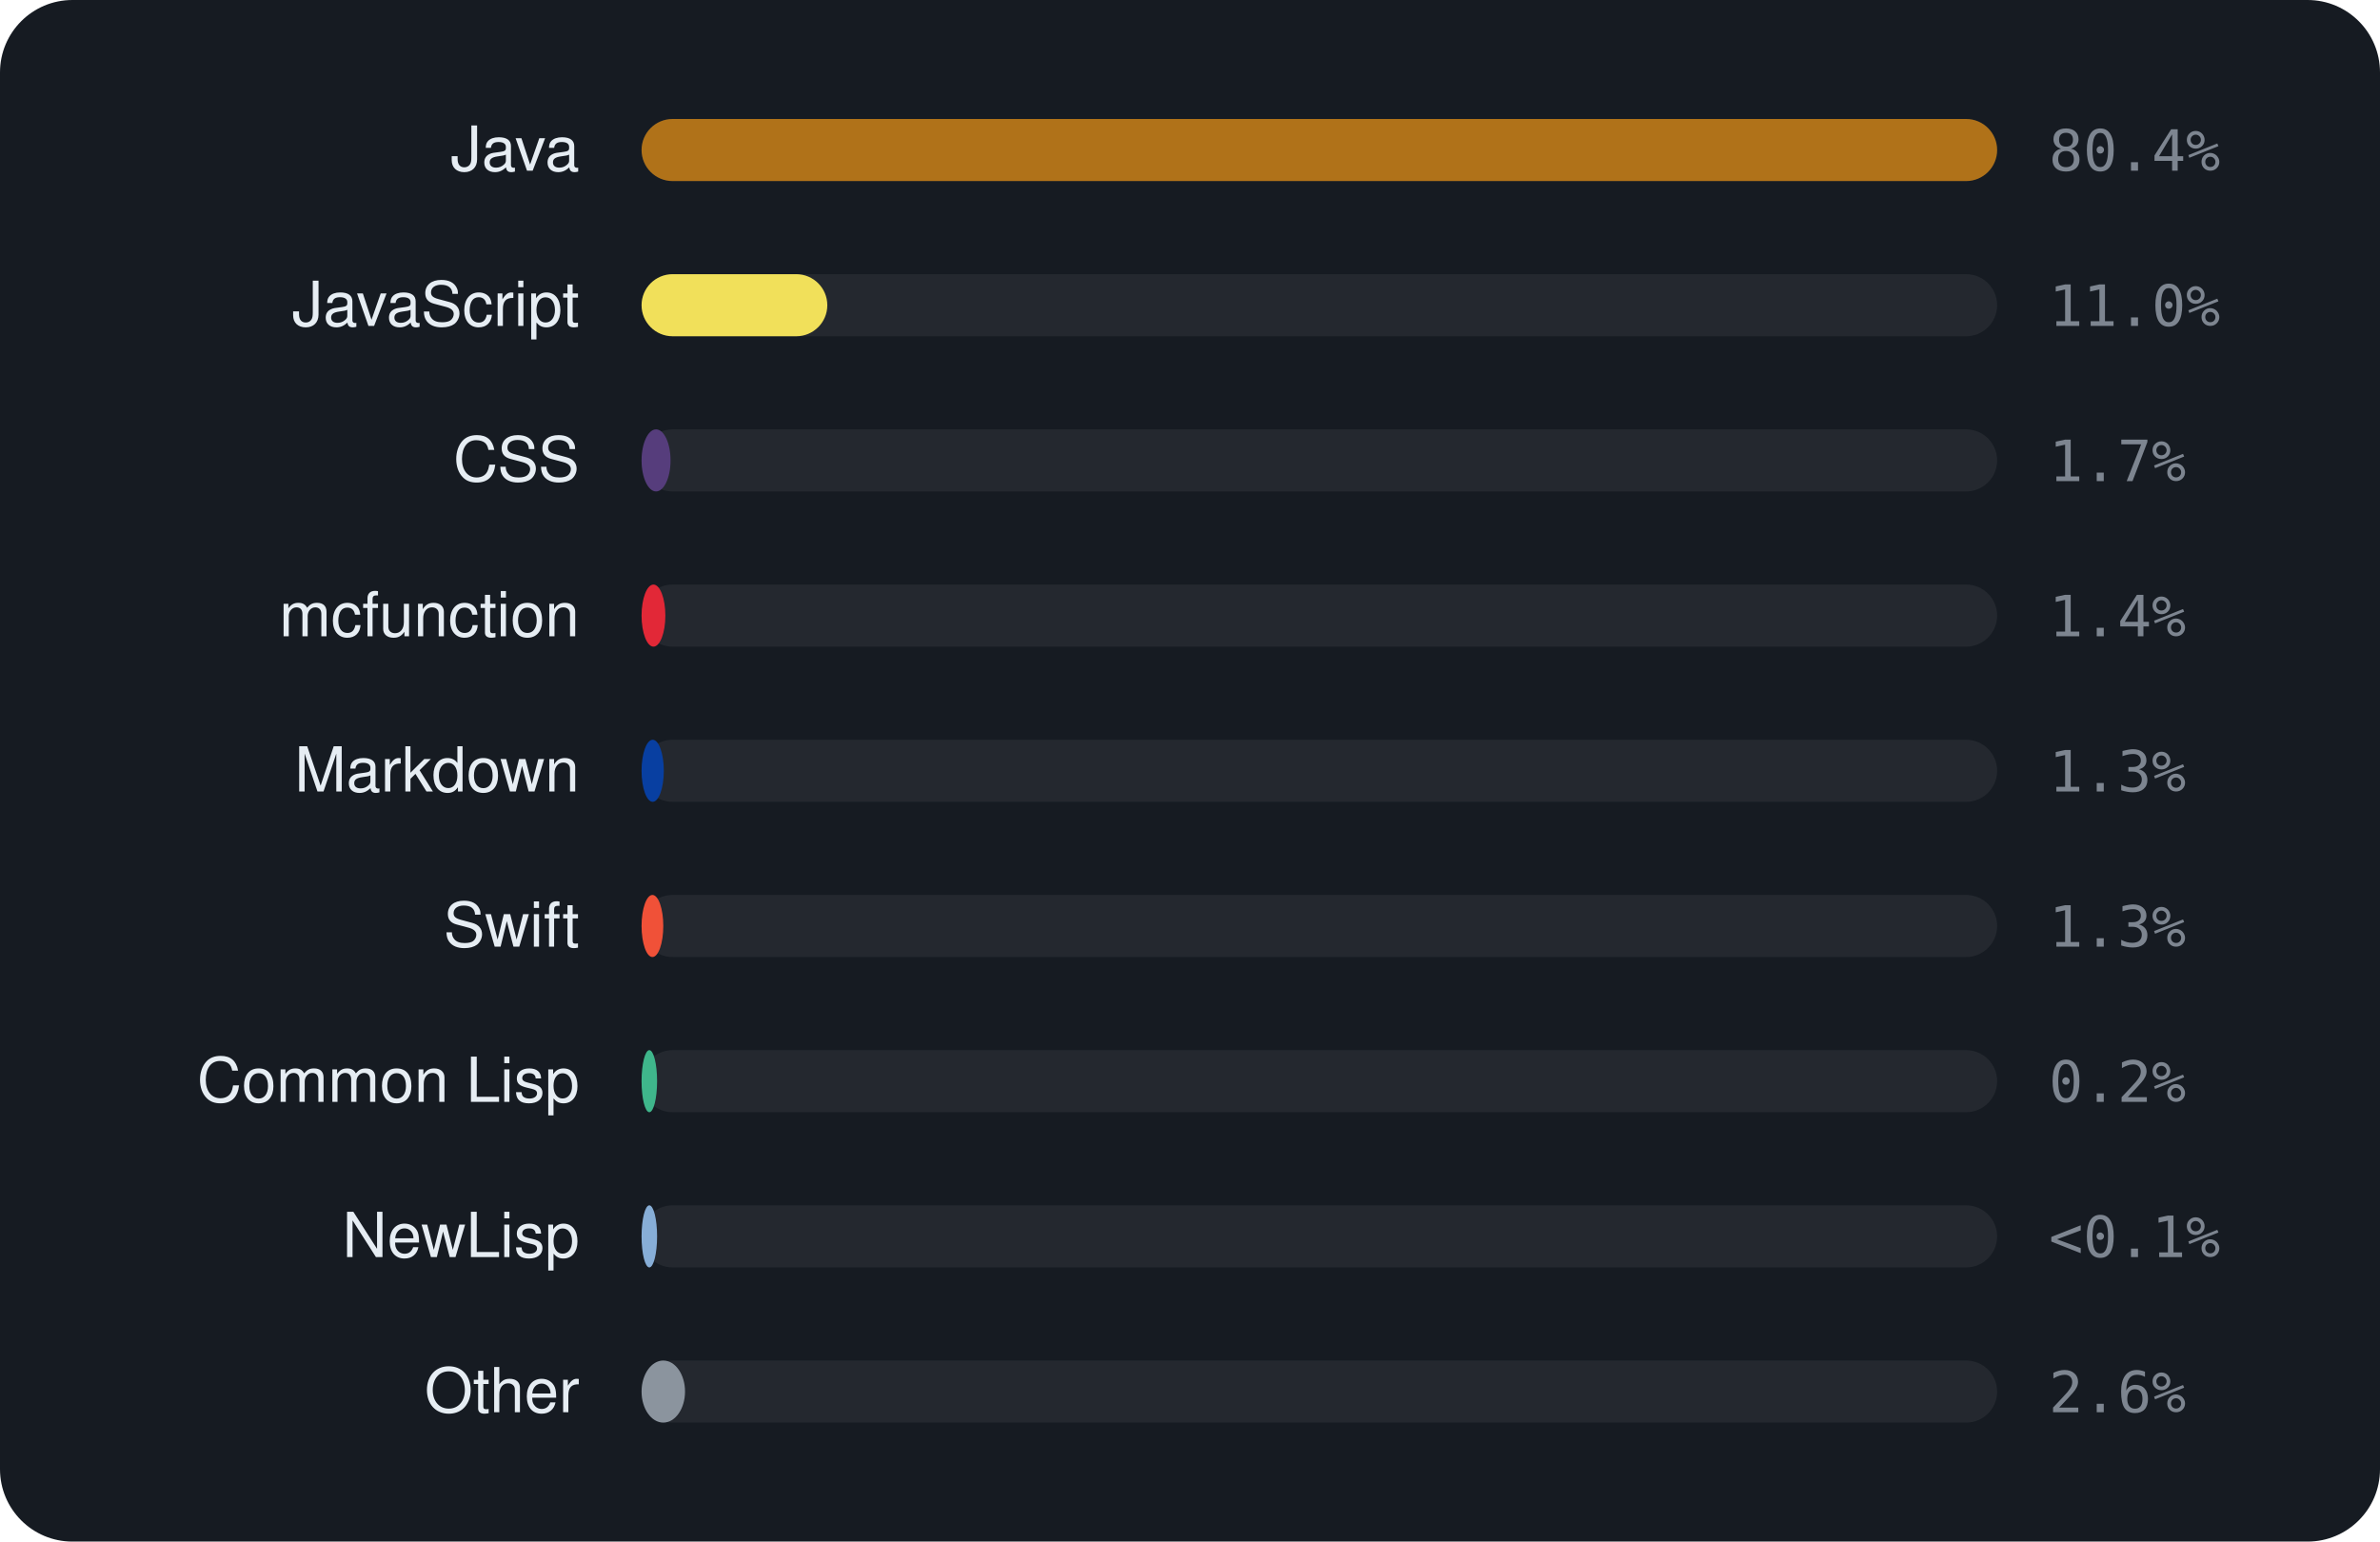
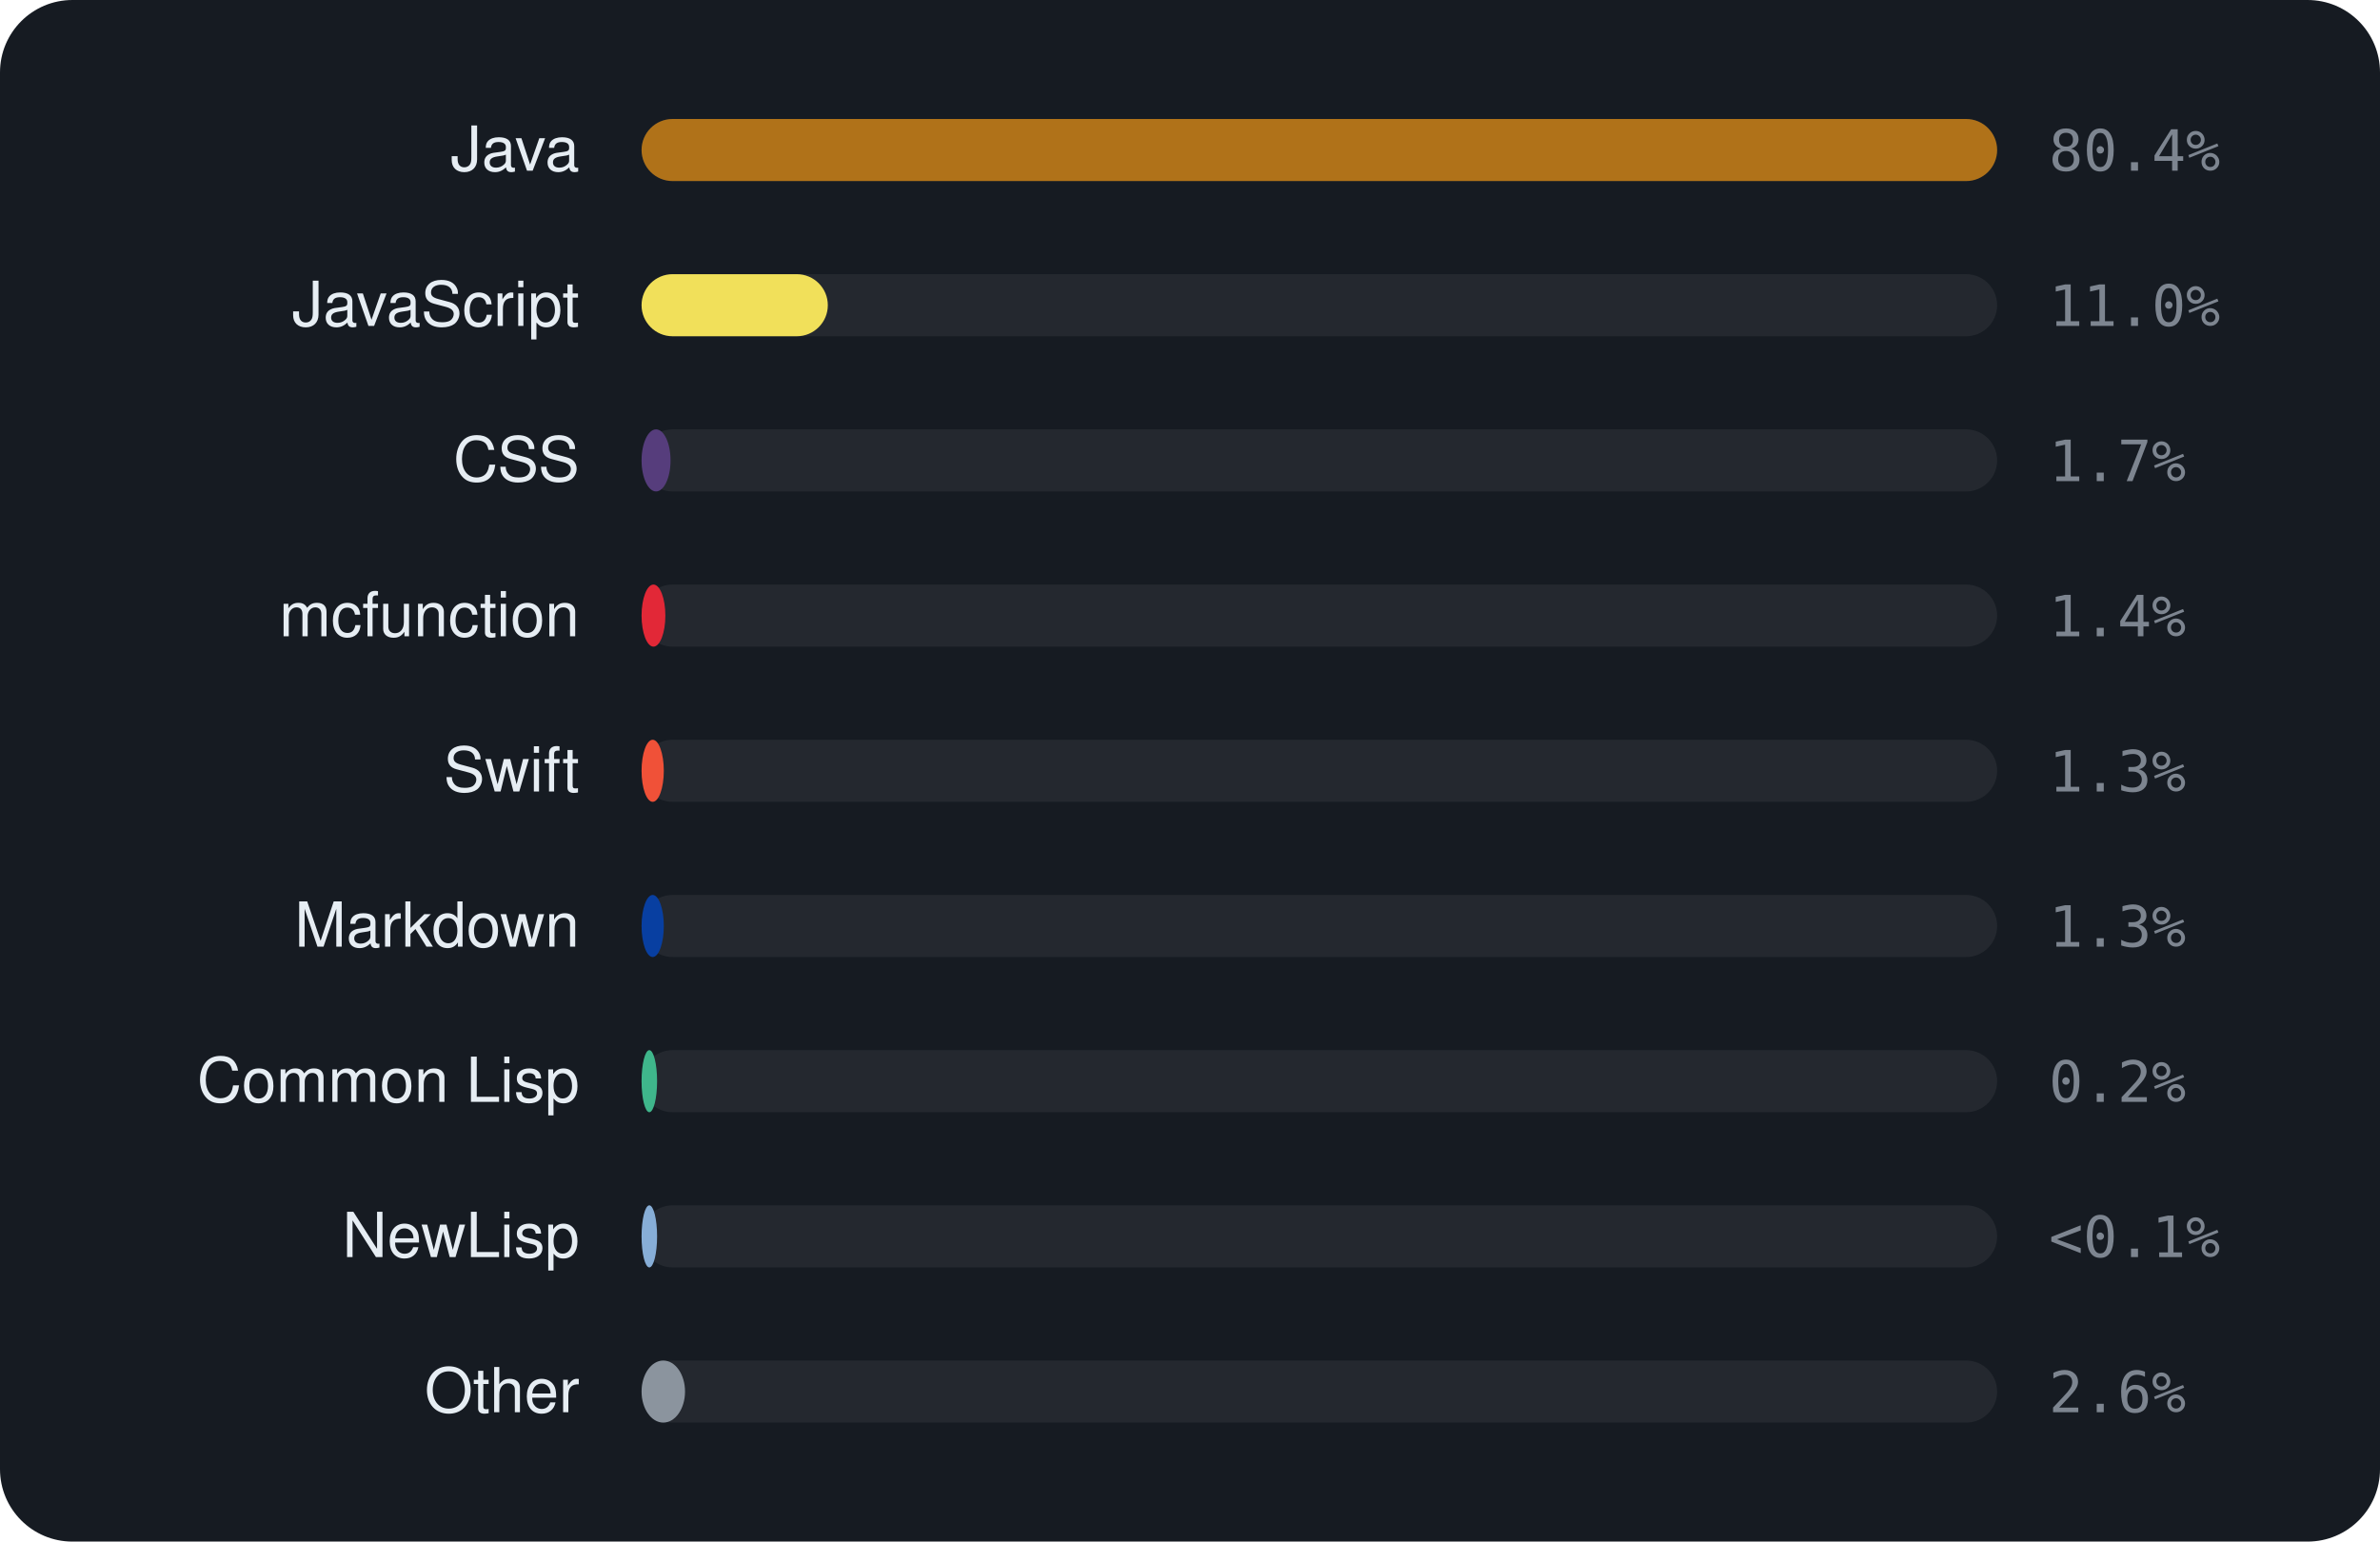
<svg xmlns="http://www.w3.org/2000/svg" viewBox="0 0 460 298" width="460" height="298" font-family="-apple-system,BlinkMacSystemFont,'Segoe UI',Helvetica,Arial,sans-serif">
  <rect width="460" height="298" rx="14" fill="#161b22" />
  <text x="112" y="33" text-anchor="end" font-size="12" fill="#e6edf3">Java</text>
  <rect x="124" y="23" width="262" height="12" rx="6" fill="rgba(255,255,255,0.06)" />
  <rect x="124" y="23" width="262.0" height="12" rx="6" fill="#b07219" />
  <text x="396" y="33" font-size="11" font-family="monospace" fill="#7d8590">80.4%</text>
  <text x="112" y="63" text-anchor="end" font-size="12" fill="#e6edf3">JavaScript</text>
  <rect x="124" y="53" width="262" height="12" rx="6" fill="rgba(255,255,255,0.06)" />
-   <rect x="124" y="53" width="35.9" height="12" rx="6" fill="#f1e05a" />
+   <rect x="124" y="53" width="36.0" height="12" rx="6" fill="#f1e05a" />
  <text x="396" y="63" font-size="11" font-family="monospace" fill="#7d8590">11.0%</text>
  <text x="112" y="93" text-anchor="end" font-size="12" fill="#e6edf3">CSS</text>
  <rect x="124" y="83" width="262" height="12" rx="6" fill="rgba(255,255,255,0.06)" />
  <rect x="124" y="83" width="5.6" height="12" rx="6" fill="#563d7c" />
  <text x="396" y="93" font-size="11" font-family="monospace" fill="#7d8590">1.7%</text>
  <text x="112" y="123" text-anchor="end" font-size="12" fill="#e6edf3">mcfunction</text>
  <rect x="124" y="113" width="262" height="12" rx="6" fill="rgba(255,255,255,0.06)" />
  <rect x="124" y="113" width="4.6" height="12" rx="6" fill="#E22837" />
  <text x="396" y="123" font-size="11" font-family="monospace" fill="#7d8590">1.4%</text>
-   <text x="112" y="153" text-anchor="end" font-size="12" fill="#e6edf3">Markdown</text>
+   <text x="112" y="153" text-anchor="end" font-size="12" fill="#e6edf3">Swift</text>
  <rect x="124" y="143" width="262" height="12" rx="6" fill="rgba(255,255,255,0.06)" />
-   <rect x="124" y="143" width="4.3" height="12" rx="6" fill="#083fa1" />
+   <rect x="124" y="143" width="4.3" height="12" rx="6" fill="#F05138" />
  <text x="396" y="153" font-size="11" font-family="monospace" fill="#7d8590">1.3%</text>
-   <text x="112" y="183" text-anchor="end" font-size="12" fill="#e6edf3">Swift</text>
+   <text x="112" y="183" text-anchor="end" font-size="12" fill="#e6edf3">Markdown</text>
  <rect x="124" y="173" width="262" height="12" rx="6" fill="rgba(255,255,255,0.06)" />
-   <rect x="124" y="173" width="4.2" height="12" rx="6" fill="#F05138" />
+   <rect x="124" y="173" width="4.3" height="12" rx="6" fill="#083fa1" />
  <text x="396" y="183" font-size="11" font-family="monospace" fill="#7d8590">1.3%</text>
  <text x="112" y="213" text-anchor="end" font-size="12" fill="#e6edf3">Common Lisp</text>
  <rect x="124" y="203" width="262" height="12" rx="6" fill="rgba(255,255,255,0.06)" />
  <rect x="124" y="203" width="3.0" height="12" rx="6" fill="#3fb68b" />
  <text x="396" y="213" font-size="11" font-family="monospace" fill="#7d8590">0.2%</text>
  <text x="112" y="243" text-anchor="end" font-size="12" fill="#e6edf3">NewLisp</text>
  <rect x="124" y="233" width="262" height="12" rx="6" fill="rgba(255,255,255,0.06)" />
  <rect x="124" y="233" width="3.0" height="12" rx="6" fill="#87AED7" />
  <text x="396" y="243" font-size="11" font-family="monospace" fill="#7d8590">&lt;0.1%</text>
  <text x="112" y="273" text-anchor="end" font-size="12" fill="#e6edf3">Other</text>
  <rect x="124" y="263" width="262" height="12" rx="6" fill="rgba(255,255,255,0.06)" />
  <rect x="124" y="263" width="8.4" height="12" rx="6" fill="#8b949e" />
  <text x="396" y="273" font-size="11" font-family="monospace" fill="#7d8590">2.6%</text>
</svg>
